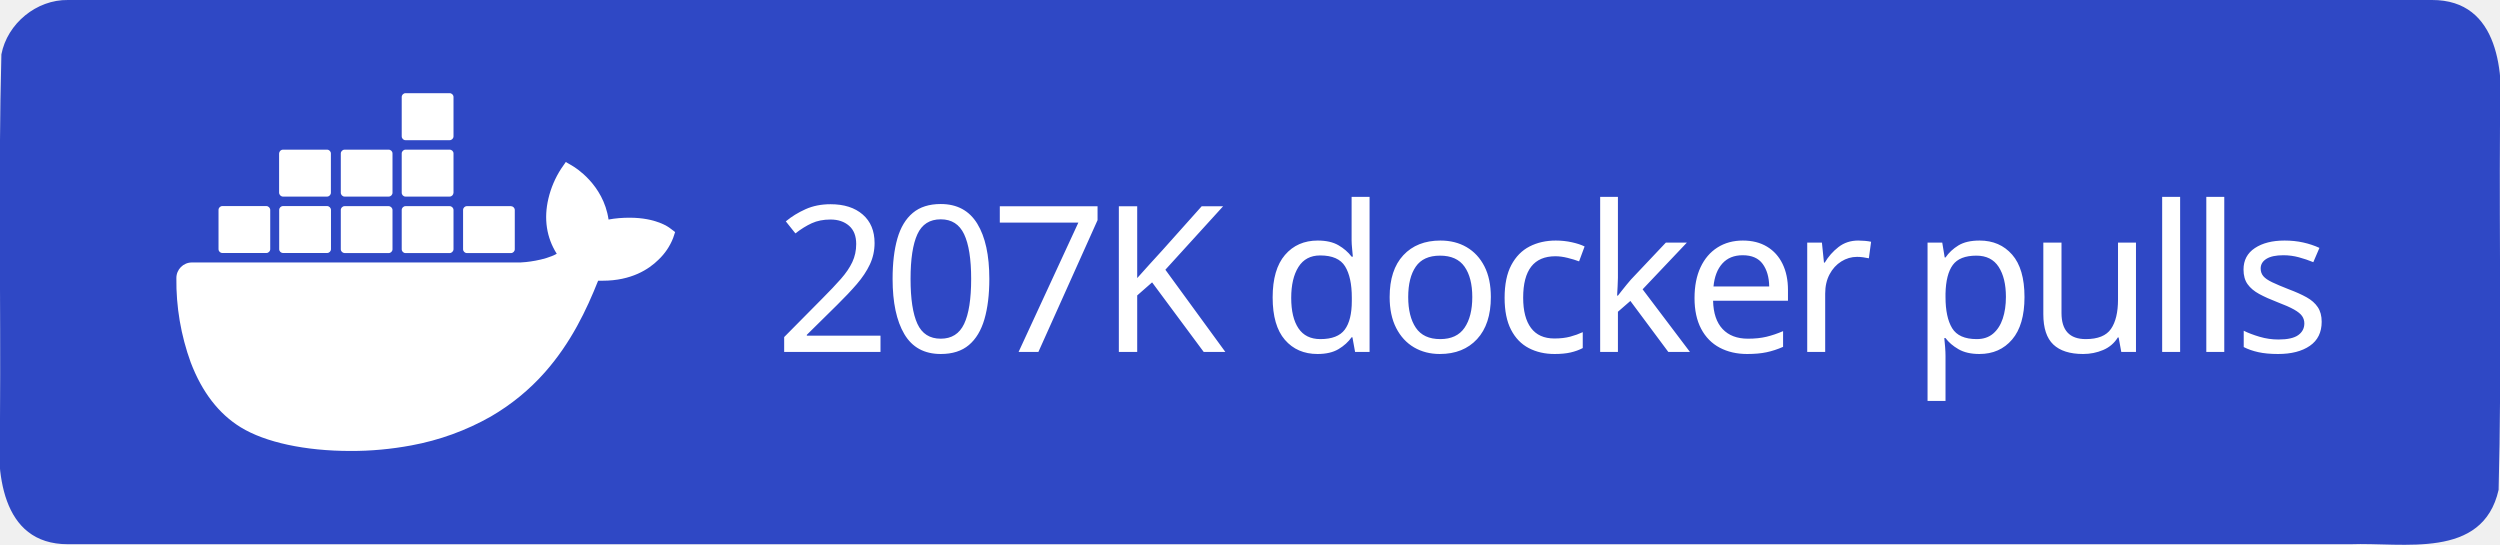
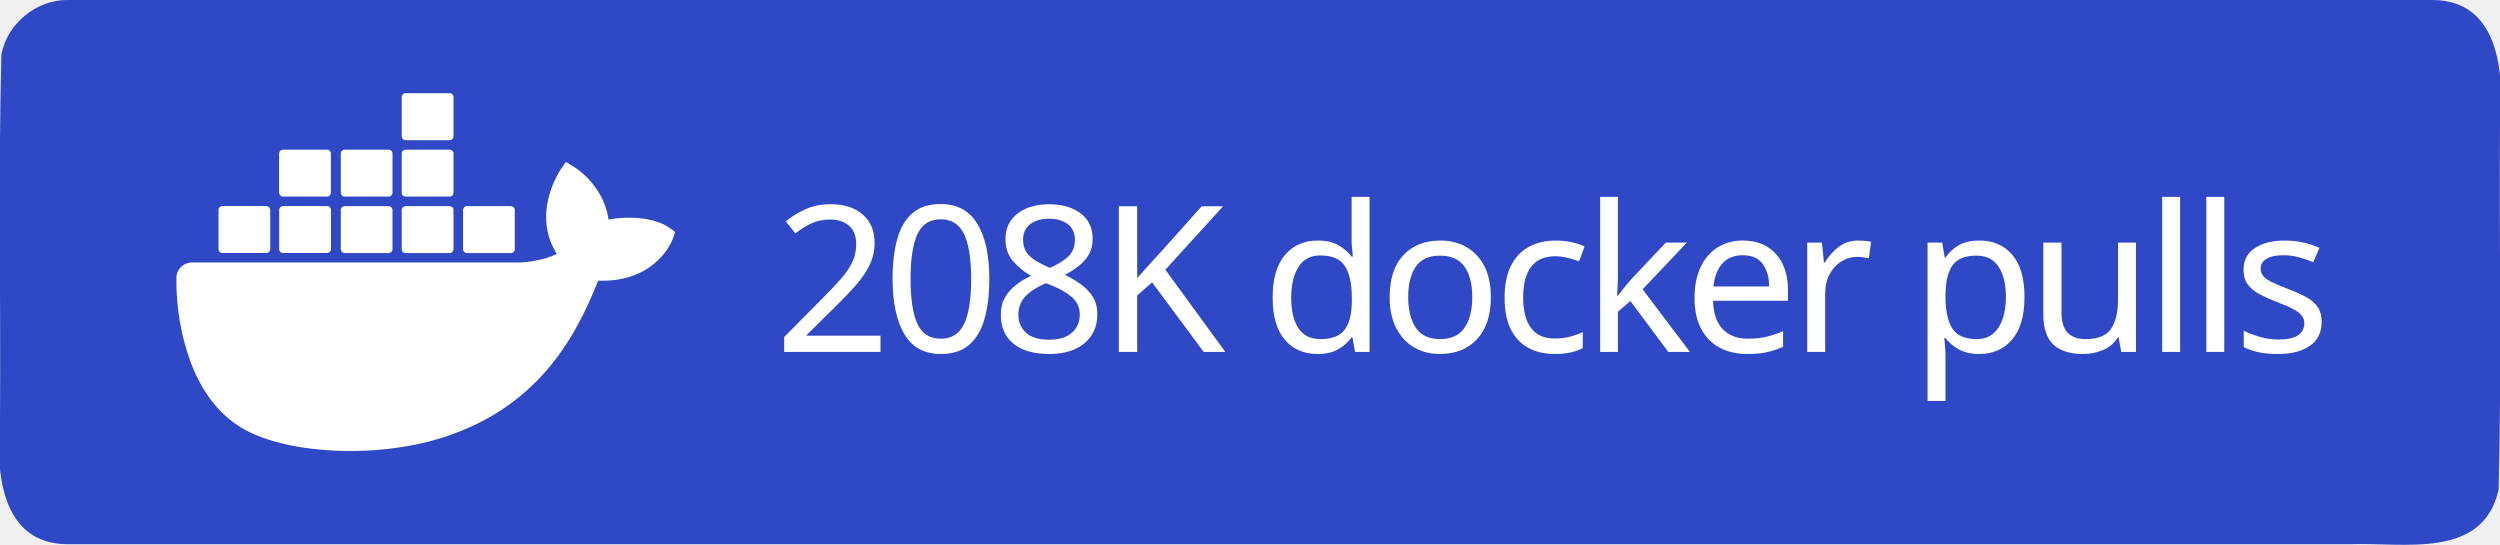
<svg xmlns="http://www.w3.org/2000/svg" xml:space="preserve" width="147" height="32" viewBox="0 0 147 32">
  <path d="M4 0h139c3.983-.01 4.253 4.336 4 7.31-.053 7.163.107 14.337-.082 21.494-.935 4.122-5.607 3.072-8.732 3.196H4c-3.983.01-4.253-4.336-4-7.31.053-7.163-.107-14.337.082-21.494C.429 1.383 2.15-.03 4 0" style="fill-rule:evenodd;clip-rule:evenodd;fill:#2f48c5;fill-opacity:1" />
  <text xml:space="preserve" x="936.308" y="603.782" style="font-size:234.815px;line-height:0;letter-spacing:-9.784px;word-spacing:19.568px;writing-mode:lr-tb;direction:ltr;fill:#2f48c5;fill-opacity:1;stroke-width:19.568" transform="translate(-2.312 -10.158)scale(.0511)">
-     <tspan x="936.308" y="603.782" dx="0" dy="0" rotate="0 0 0 0 0 0 0 0 0 0 0 0 0 0 0 0 0 0" style="font-style:normal;font-variant:normal;font-weight:500;font-stretch:normal;line-height:0;font-family:&quot;Source Han Sans TC&quot;;-inkscape-font-specification:&quot;Source Han Sans TC Medium&quot;;letter-spacing:-9.784px;word-spacing:19.568px;fill:#fff;fill-opacity:1;stroke-width:19.568">207K docker pulls</tspan>
+     <tspan x="936.308" y="603.782" dx="0" dy="0" rotate="0 0 0 0 0 0 0 0 0 0 0 0 0 0 0 0 0 0" style="font-style:normal;font-variant:normal;font-weight:500;font-stretch:normal;line-height:0;font-family:&quot;Source Han Sans TC&quot;;-inkscape-font-specification:&quot;Source Han Sans TC Medium&quot;;letter-spacing:-9.784px;word-spacing:19.568px;fill:#fff;fill-opacity:1;stroke-width:19.568">208K docker pulls</tspan>
  </text>
  <path d="M816.395 461.5c-1.6-1.3-16.1-12.2-46.7-12.2-8.1 0-16.2.6-24.2 2.1-5.9-40.7-39.5-60.5-41-61.4l-8.2-4.8-5.4 7.8c-6.8 10.5-11.7 22-14.6 34.2-5.5 23.2-2.2 45 9.6 63.6-14.2 7.9-37.1 9.9-41.7 10h-378.1c-9.9 0-17.9 8-17.9 17.9-.4 33.1 5.2 66 16.5 97.1 13 34.2 32.4 59.3 57.6 74.7 28.2 17.3 74.1 27.2 126.2 27.2 23.5.1 47-2.1 70.1-6.4 32.1-5.9 63-17.1 91.4-33.2 23.4-13.6 44.5-30.8 62.4-51.1 29.9-33.9 47.8-71.7 61.1-105.2h5.3c32.8 0 53-13.1 64.1-24.1 7.4-7 13.2-15.5 16.9-25l2.3-6.9zm-515.3 28.4h50.7c2.4 0 4.4-2 4.4-4.4v-45.1c0-2.4-2-4.4-4.4-4.5h-50.7c-2.4 0-4.4 2-4.4 4.4v45.2c0 2.5 2 4.4 4.4 4.4m69.9 0h50.7c2.4 0 4.4-2 4.4-4.4v-45.1c0-2.4-2-4.4-4.4-4.5h-50.7c-2.5 0-4.5 2-4.5 4.5v45.1c0 2.5 2 4.4 4.5 4.4m70.8.1h50.7c2.4 0 4.4-2 4.4-4.4v-45.1c0-2.4-2-4.4-4.4-4.5h-50.7c-2.4 0-4.4 2-4.4 4.4v45.2c0 2.4 2 4.3 4.4 4.4m70.1 0h50.7c2.4 0 4.4-2 4.5-4.4v-45.1c0-2.5-2-4.5-4.5-4.5h-50.7c-2.4 0-4.4 2-4.4 4.4v45.2c0 2.4 1.9 4.4 4.4 4.4m-141-65h50.7c2.4 0 4.4-2 4.4-4.5v-45.1c0-2.4-2-4.4-4.4-4.4h-50.7c-2.5 0-4.4 2-4.5 4.4v45.1c.1 2.5 2.1 4.5 4.5 4.5m70.9 0h50.7c2.4 0 4.4-2 4.4-4.5v-45.1c0-2.4-2-4.4-4.4-4.4h-50.7c-2.4 0-4.4 2-4.4 4.4v45.1c0 2.5 2 4.5 4.4 4.5m70.1 0h50.7c2.5 0 4.4-2 4.5-4.5v-45.1c0-2.5-2-4.4-4.5-4.4h-50.7c-2.4 0-4.4 2-4.4 4.4v45.1c0 2.5 1.9 4.5 4.4 4.5m0-64.9h50.7c2.5 0 4.5-2 4.5-4.5v-45.2c0-2.4-2-4.4-4.5-4.4h-50.7c-2.4 0-4.4 2-4.4 4.4v45.2c0 2.5 1.9 4.5 4.4 4.5m70.6 129.9h50.7c2.4 0 4.4-2 4.4-4.4v-45.1c0-2.5-2-4.4-4.4-4.5h-50.7c-2.4 0-4.4 2-4.4 4.4v45.2c0 2.4 2 4.4 4.4 4.4" style="fill:#fff" transform="translate(-2.312 -10.158)scale(.0511)" />
</svg>
